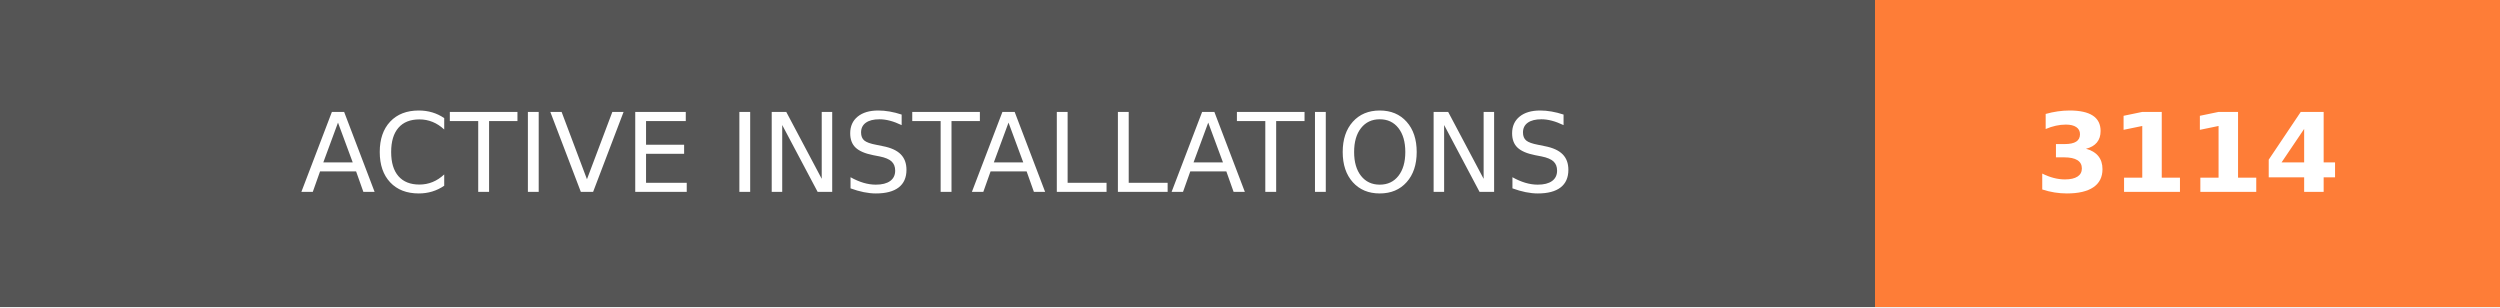
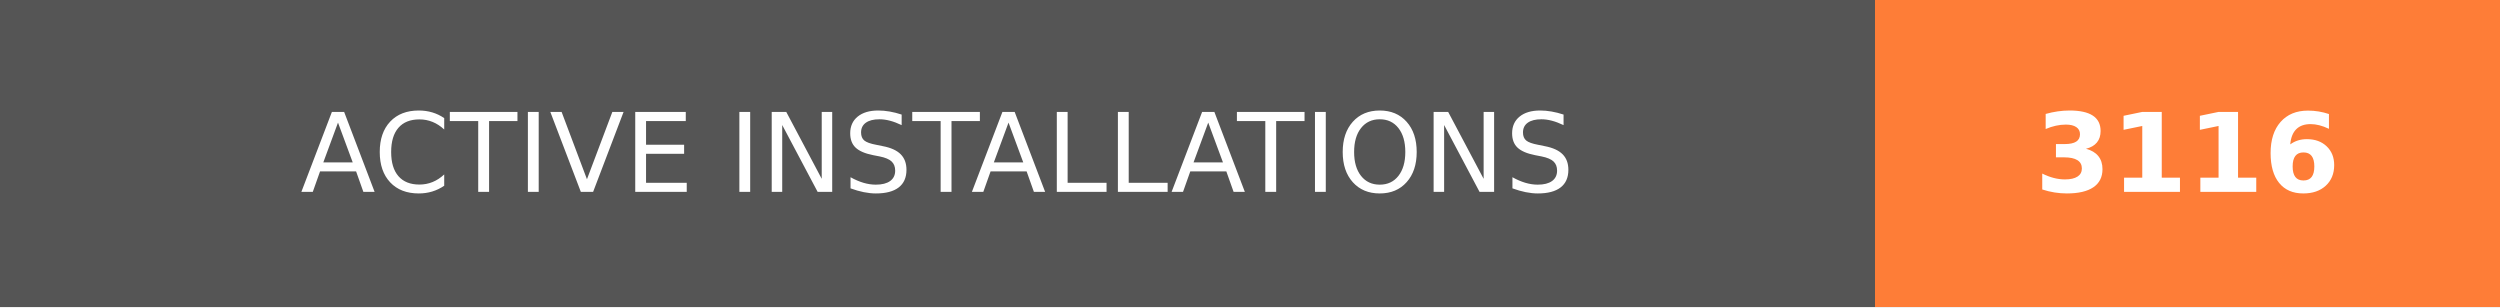
- <svg xmlns="http://www.w3.org/2000/svg" width="228" height="28" role="img" aria-label="ACTIVE INSTALLATIONS: 3114">
+ <svg xmlns="http://www.w3.org/2000/svg" width="228" height="28" role="img" aria-label="ACTIVE INSTALLATIONS: 3116">
  <g shape-rendering="crispEdges">
    <rect width="171" height="28" fill="#555" />
    <rect x="171" width="57" height="28" fill="#fe7d37" />
  </g>
  <g fill="#fff" text-anchor="middle" font-family="Verdana,Geneva,DejaVu Sans,sans-serif" text-rendering="geometricPrecision" font-size="100">
    <text transform="scale(.1)" x="855" y="175" textLength="1470" fill="#fff">ACTIVE INSTALLATIONS</text>
-     <text transform="scale(.1)" x="1995" y="175" textLength="330" fill="#fff" font-weight="bold">3114</text>
+     <text transform="scale(.1)" x="1995" y="175" textLength="330" fill="#fff" font-weight="bold">3116</text>
  </g>
</svg>
